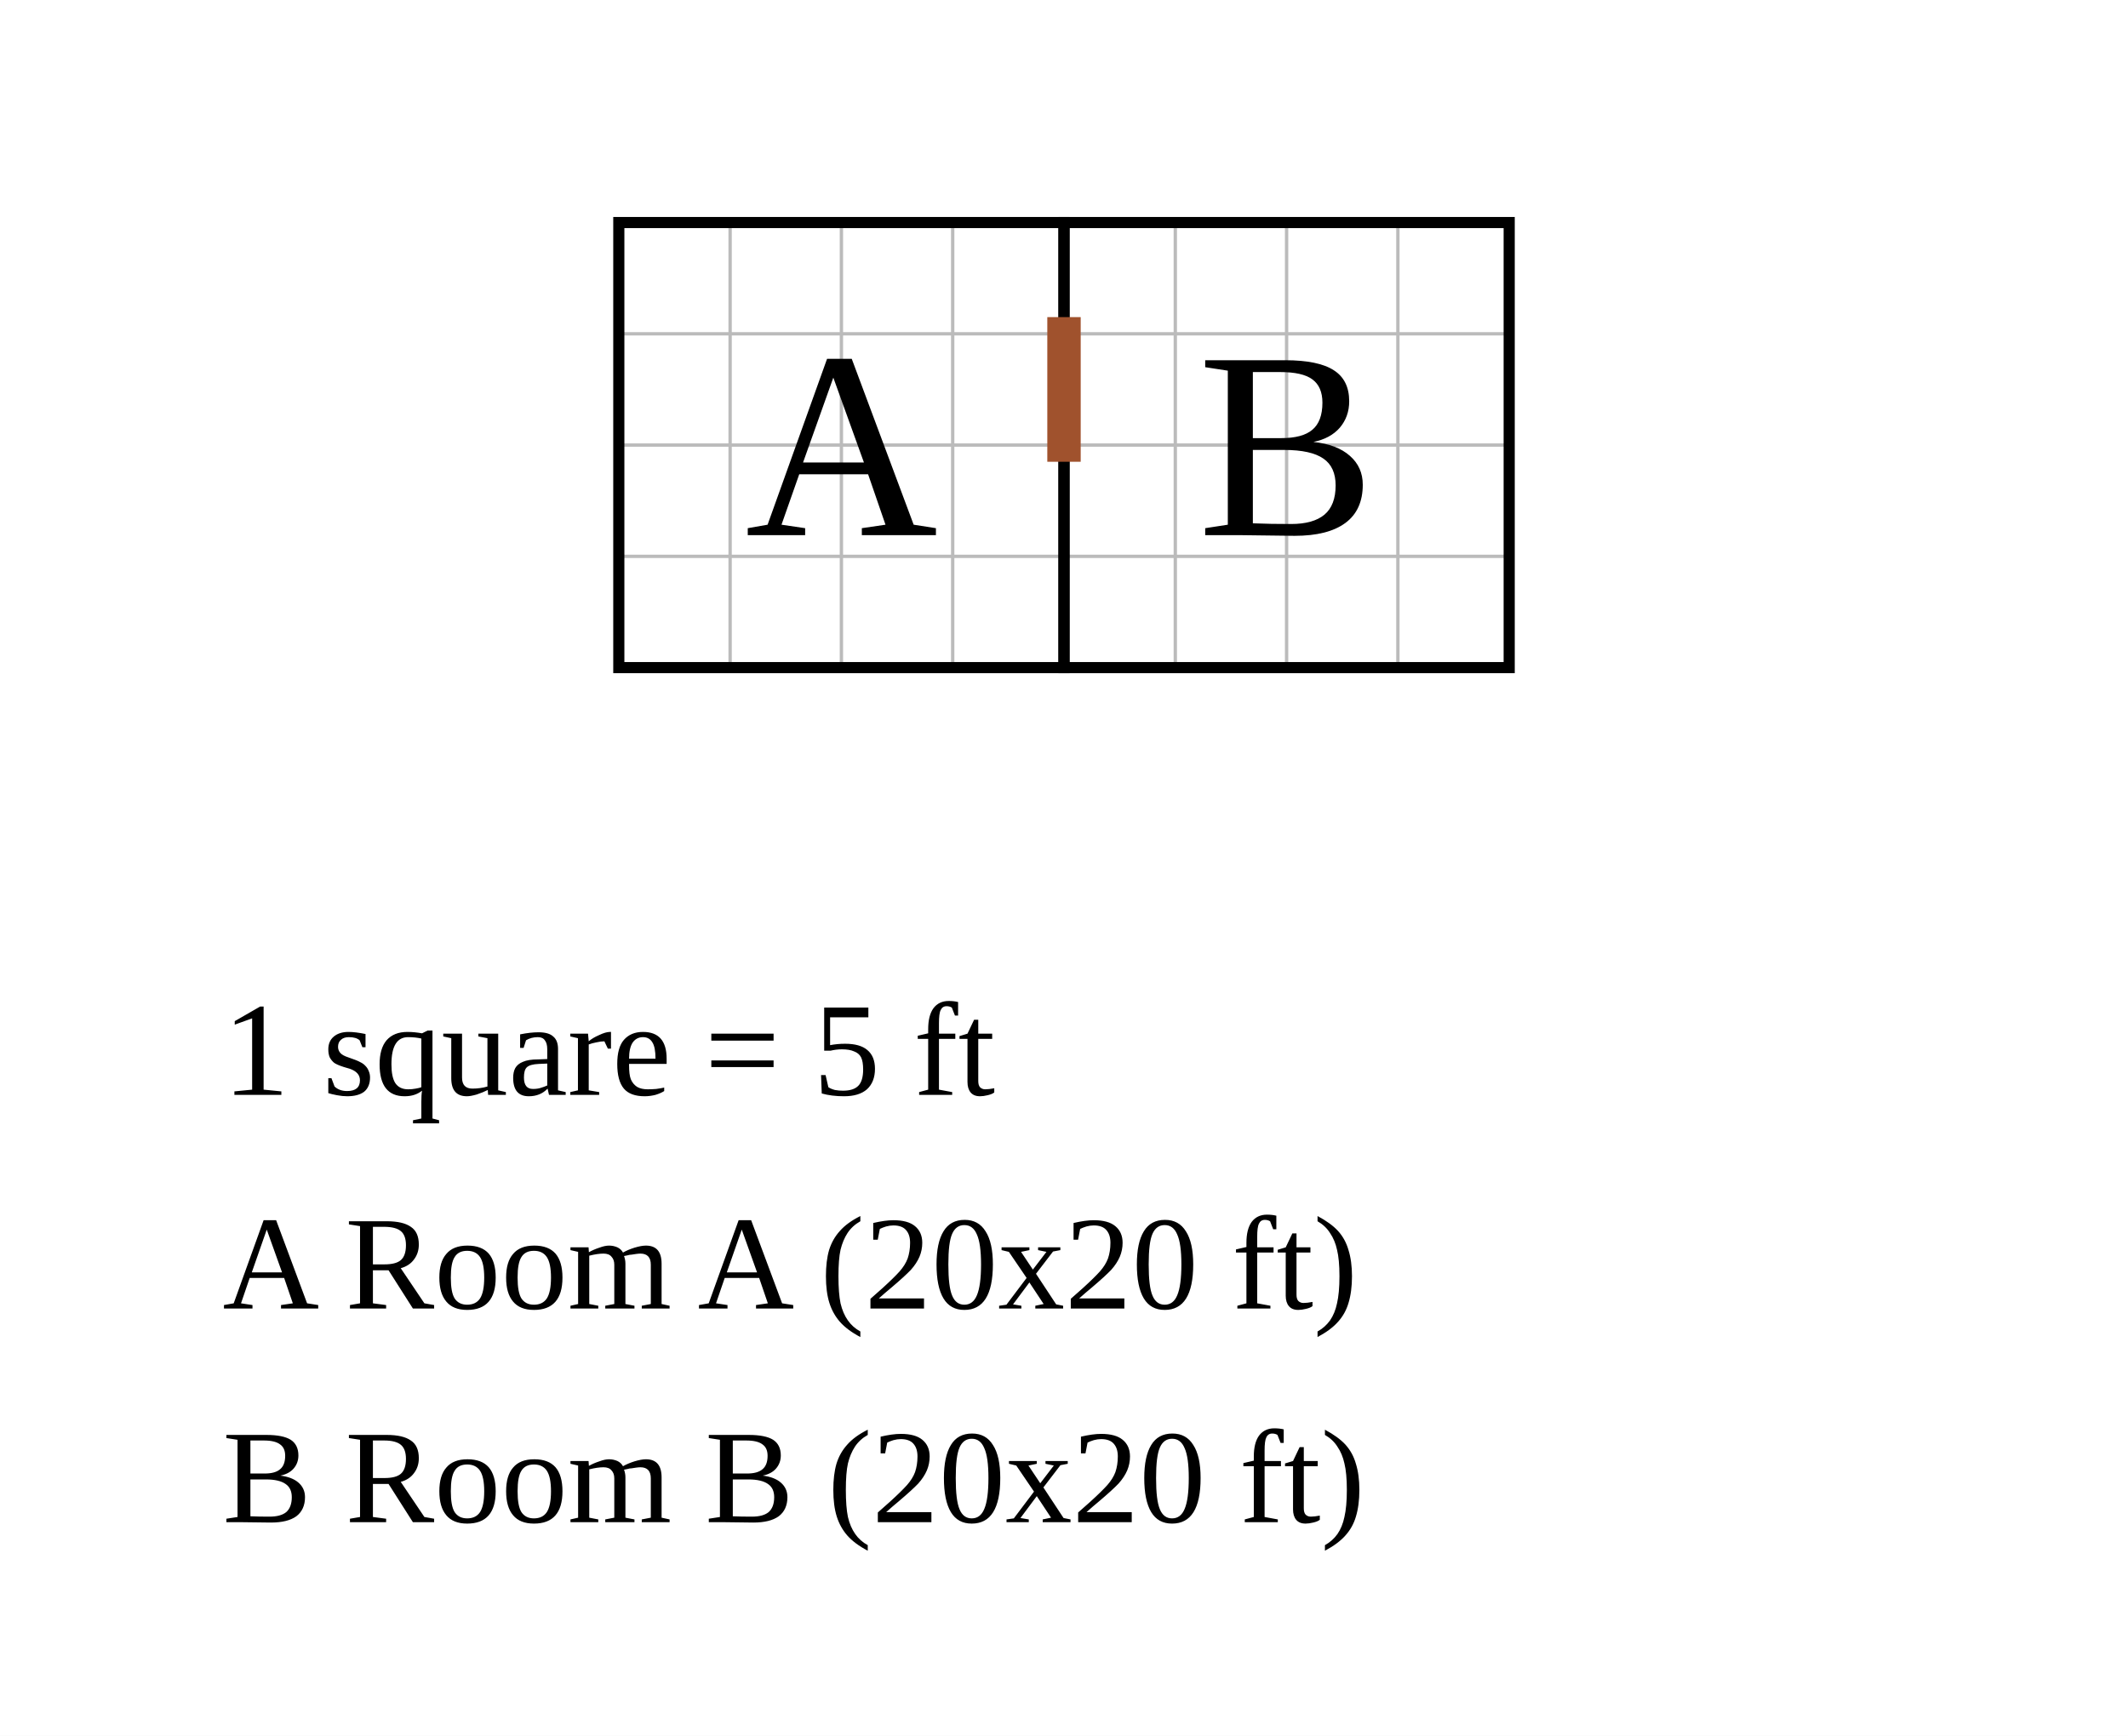
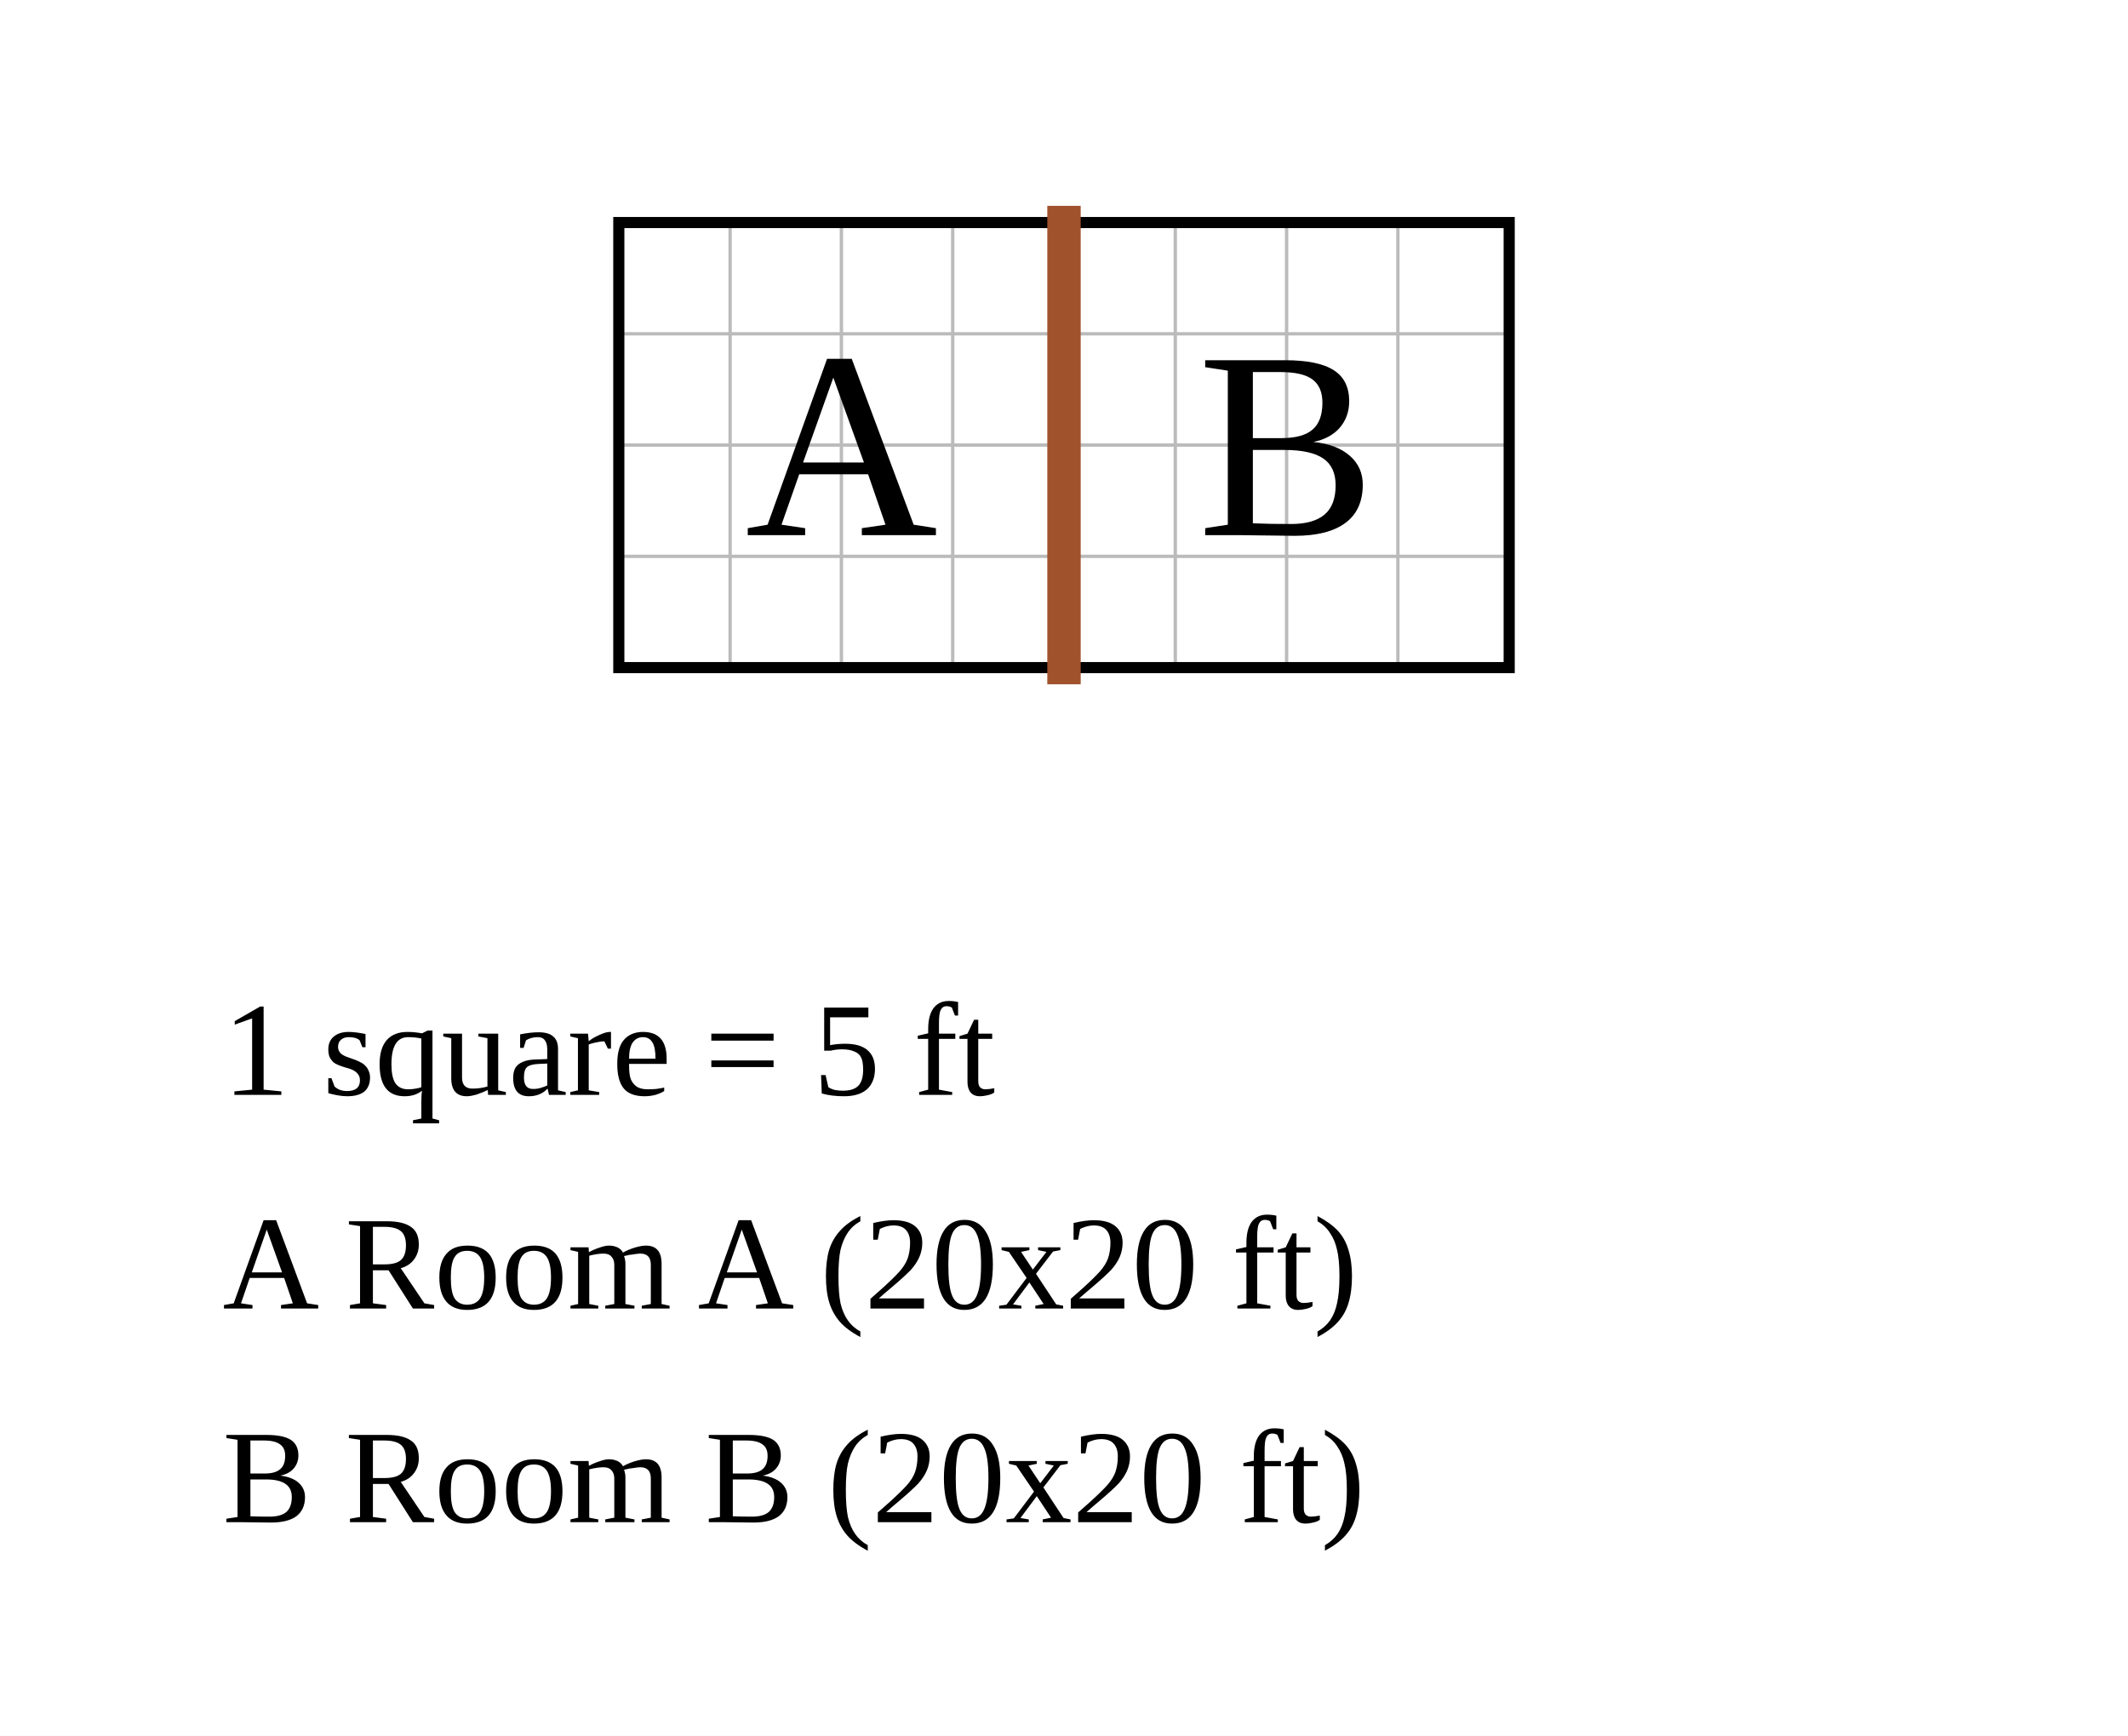
<svg xmlns="http://www.w3.org/2000/svg" width="956" height="780" viewBox="-27.8 -10 95.6 78">
  <rect x="-27.8" y="-10" width="95.6" height="78" fill="white" />
  <g stroke="#bbb" stroke-width="0.15">
    <line x1="0" y1="0" x2="0" y2="20" />
    <line x1="5" y1="0" x2="5" y2="20" />
    <line x1="10" y1="0" x2="10" y2="20" />
    <line x1="15" y1="0" x2="15" y2="20" />
    <line x1="20" y1="0" x2="20" y2="20" />
    <line x1="25" y1="0" x2="25" y2="20" />
    <line x1="30" y1="0" x2="30" y2="20" />
    <line x1="35" y1="0" x2="35" y2="20" />
    <line x1="40" y1="0" x2="40" y2="20" />
    <line x1="0" y1="0" x2="40" y2="0" />
    <line x1="0" y1="5" x2="40" y2="5" />
    <line x1="0" y1="10" x2="40" y2="10" />
    <line x1="0" y1="15" x2="40" y2="15" />
    <line x1="0" y1="20" x2="40" y2="20" />
  </g>
  <rect data-room="a" x="0" y="0" width="20" height="20" fill="none" stroke="black" stroke-width="0.5" />
  <text data-room="a" x="10" y="10" text-anchor="middle" dominant-baseline="central" font-size="12">A</text>
  <rect data-room="b" x="20" y="0" width="20" height="20" fill="none" stroke="black" stroke-width="0.5" />
  <text data-room="b" x="30" y="10" text-anchor="middle" dominant-baseline="central" font-size="12">B</text>
-   <line class="door" x1="20" y1="5" x2="20" y2="10" stroke="#a0522d" stroke-width="1.5" stroke-linecap="square" />
+   <line class="door" x1="20" y1="0" x2="20" y2="20" stroke="#a0522d" stroke-width="1.5" stroke-linecap="square" />
  <text class="scale" x="-17.8" y="39.2" font-size="6">1 square = 5 ft</text>
  <text class="key" x="-17.8" y="48.8" font-size="6">A  Room A  (20x20 ft)</text>
  <text class="key" x="-17.8" y="58.4" font-size="6">B  Room B  (20x20 ft)</text>
</svg>
